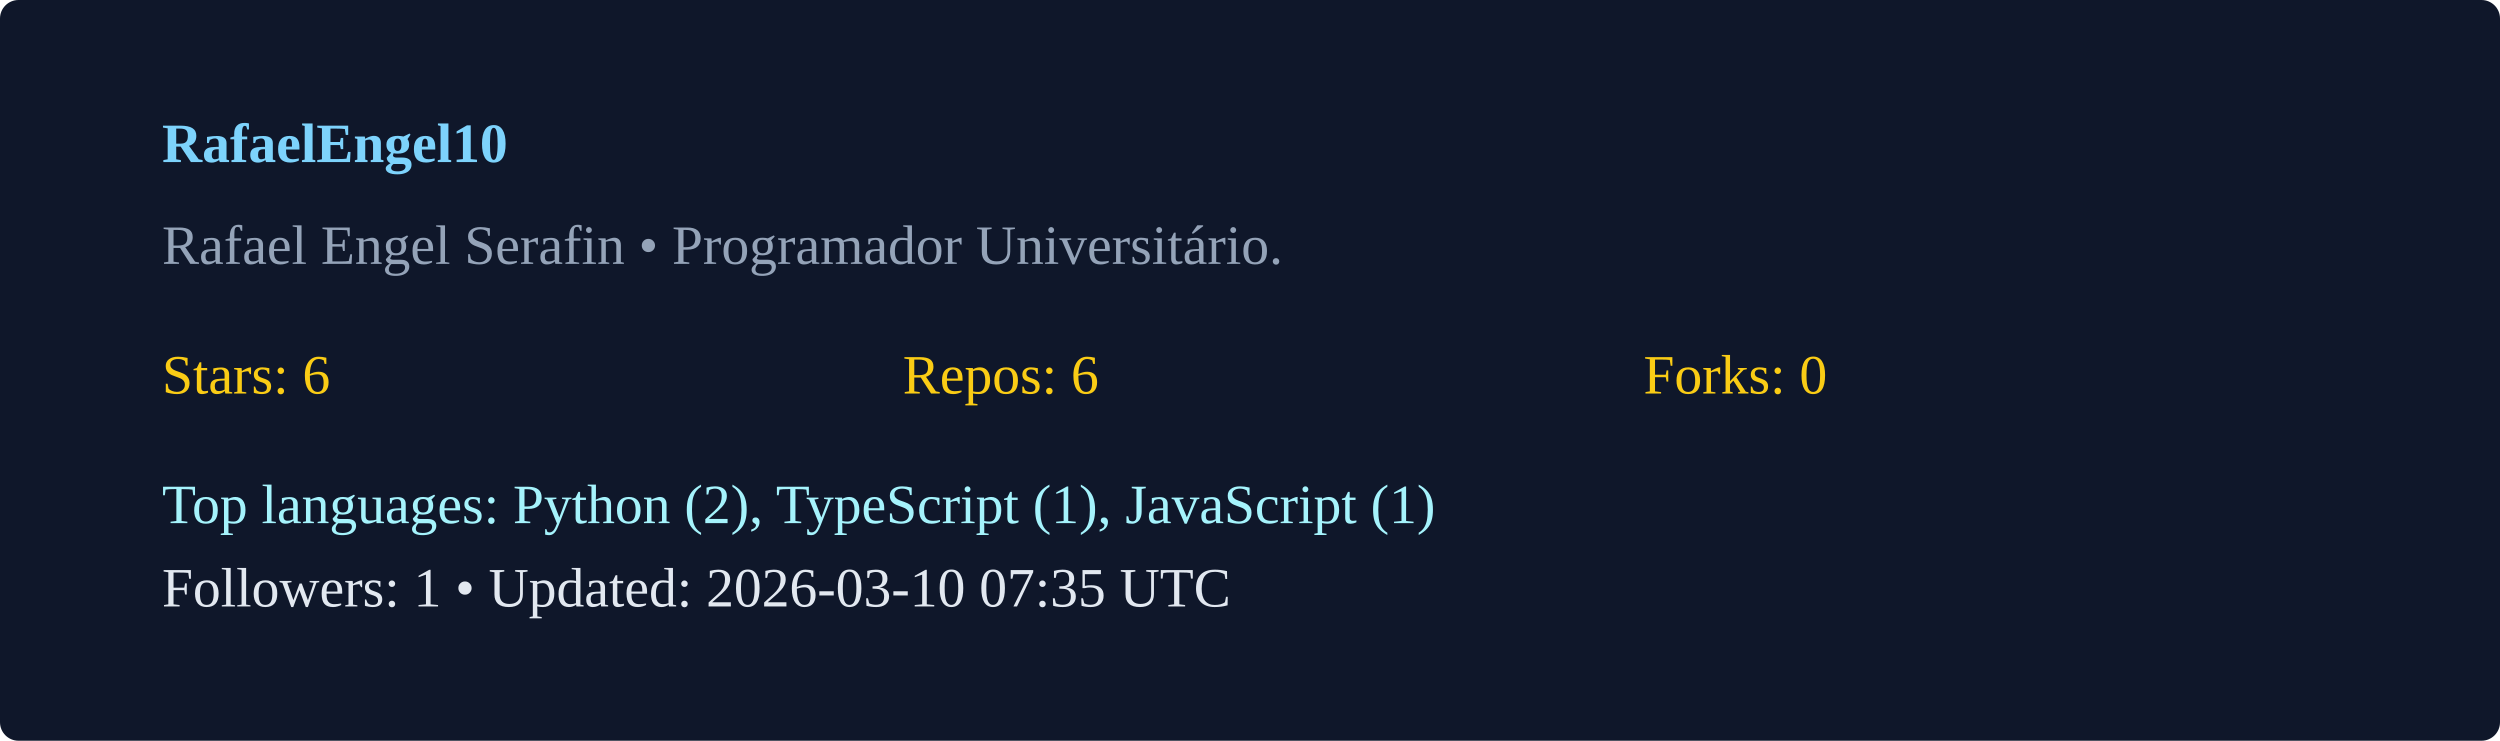
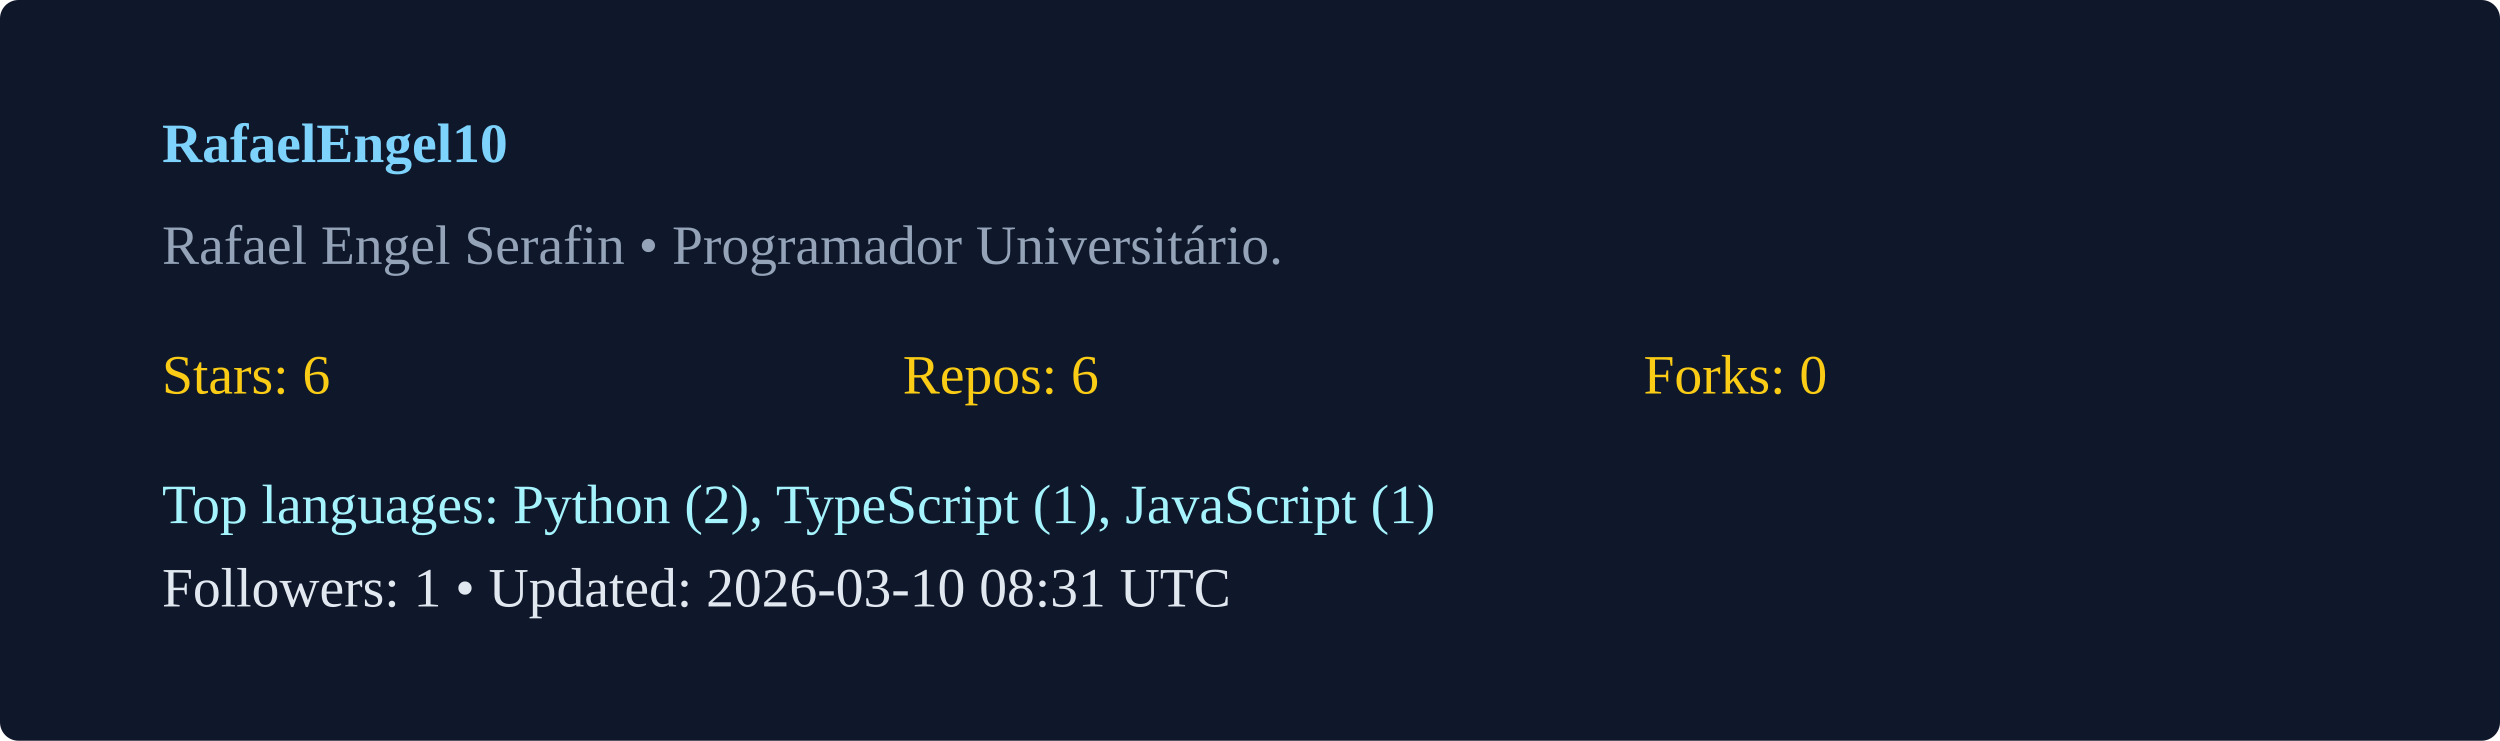
<svg xmlns="http://www.w3.org/2000/svg" width="540" height="160" viewBox="0 0 540 160">
  <rect width="100%" height="100%" rx="4" fill="#0f172a" />
  <g transform="translate(35,35)">
    <text x="0" y="0" fill="#7dd3fc" font-weight="600">RafaelEngel10</text>
    <text x="0" y="22" fill="#94a3b8">Rafael Engel Serafin  • Programador Universitário. </text>
    <g transform="translate(0,50)">
      <text x="0" y="0" fill="#facc15">Stars: 6</text>
      <text x="160" y="0" fill="#facc15">Repos: 6</text>
      <text x="320" y="0" fill="#facc15">Forks: 0</text>
      <text x="0" y="28" fill="#a5f3fc">Top languages: Python (2), TypeScript (1), JavaScript (1)</text>
-       <text x="0" y="46" fill="#e2e8f0">Followers: 1 • Updated: 2026-03-10 07:35 UTC</text>
+       <text x="0" y="46" fill="#e2e8f0">Followers: 1 • Updated: 2026-03-10 08:31 UTC</text>
    </g>
  </g>
</svg>
